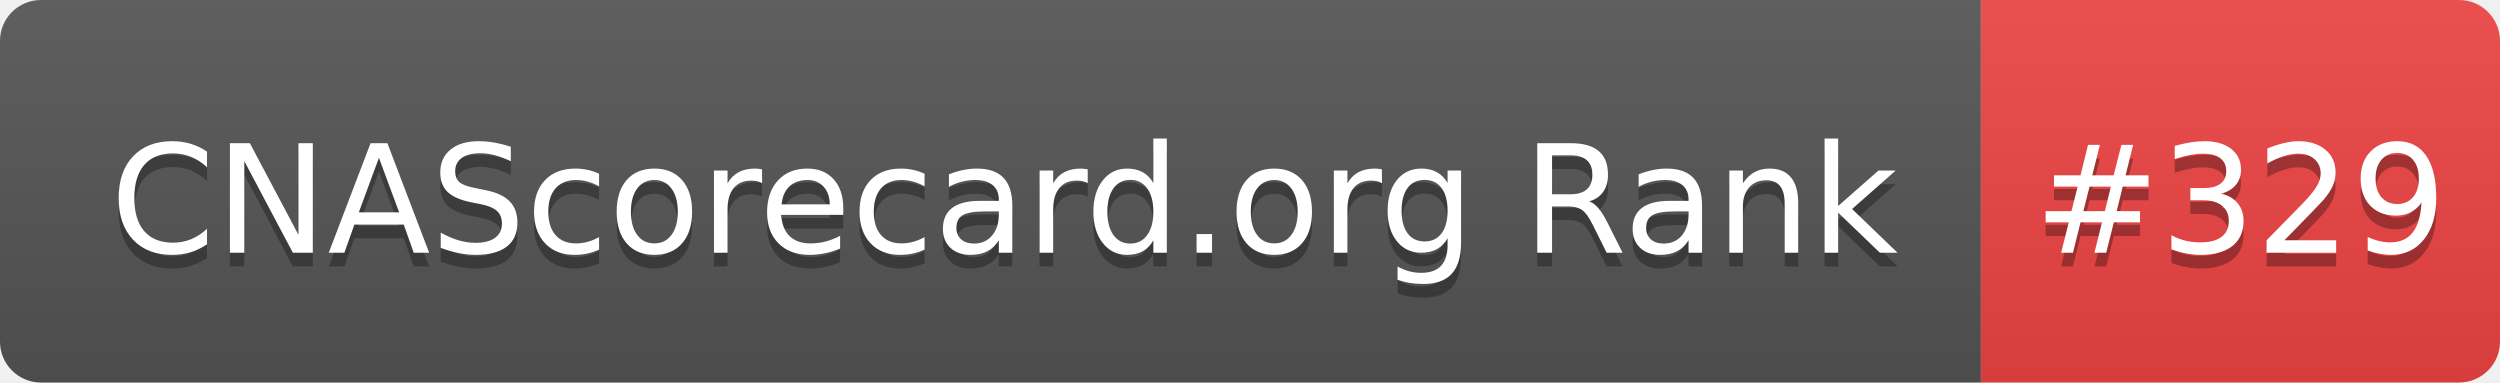
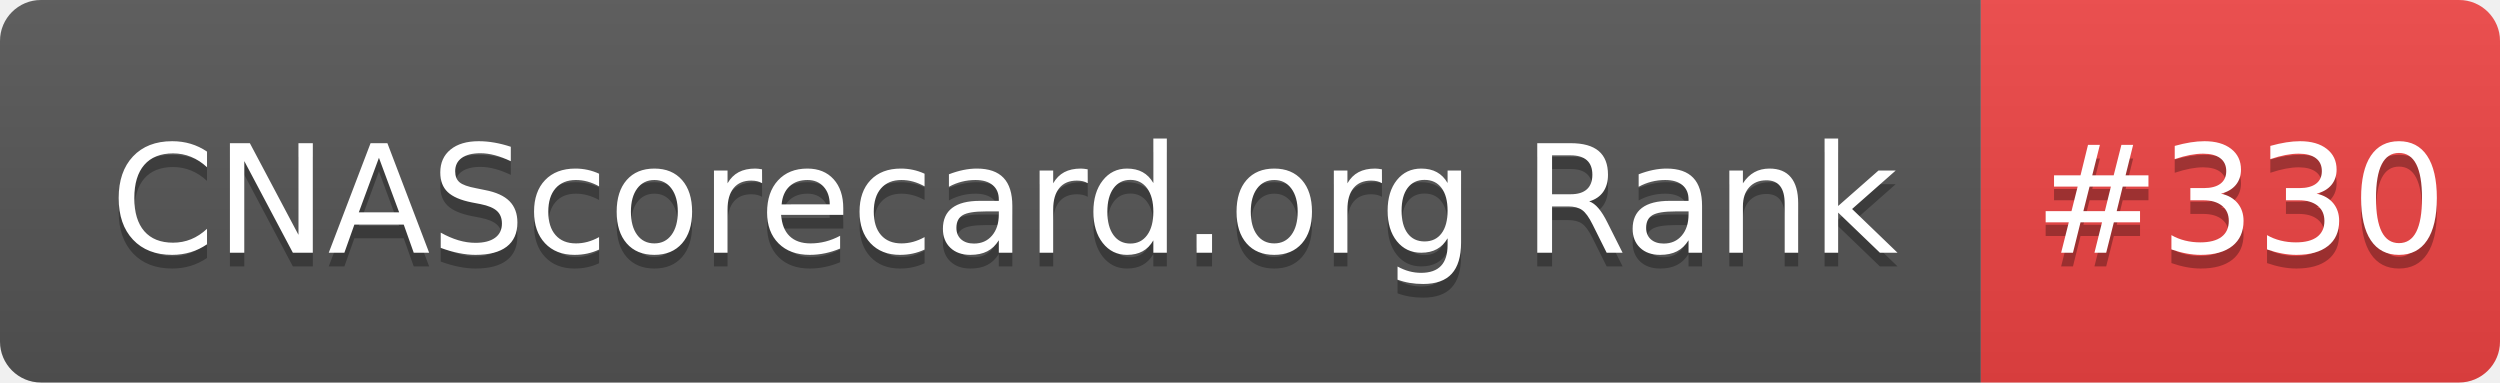
- <svg xmlns="http://www.w3.org/2000/svg" width="183" height="28" role="img" aria-label="CNAScorecard.org Rank: #329">
+ <svg xmlns="http://www.w3.org/2000/svg" width="183" height="28" role="img" aria-label="CNAScorecard.org Rank: #330">
  <linearGradient id="s" x2="0" y2="100%">
    <stop offset="0" stop-color="#bbb" stop-opacity=".1" />
    <stop offset="1" stop-opacity=".1" />
  </linearGradient>
  <clipPath id="r">
    <rect width="183" height="28" rx="3" fill="#fff" />
  </clipPath>
  <g clip-path="url(#r)">
    <rect width="145" height="28" fill="#555" />
    <rect x="145" width="38" height="28" fill="#EF4444" />
    <rect width="183" height="28" fill="url(#s)" />
  </g>
  <g fill="#fff" text-anchor="middle" font-family="Verdana,Geneva,DejaVu Sans,sans-serif" text-rendering="geometricPrecision" font-size="110">
    <text aria-hidden="true" x="735" y="195" fill="#010101" fill-opacity=".3" transform="scale(.1)" textLength="1350">CNAScorecard.org Rank</text>
    <text x="735" y="185" transform="scale(.1)" fill="#fff" textLength="1350">CNAScorecard.org Rank</text>
-     <text aria-hidden="true" x="1640" y="195" fill="#010101" fill-opacity=".3" transform="scale(.1)" textLength="280">#329</text>
-     <text x="1640" y="185" transform="scale(.1)" fill="#fff" textLength="280">#329</text>
+     <text aria-hidden="true" x="1640" y="195" fill="#010101" fill-opacity=".3" transform="scale(.1)" textLength="280">#330</text>
+     <text x="1640" y="185" transform="scale(.1)" fill="#fff" textLength="280">#330</text>
  </g>
</svg>
